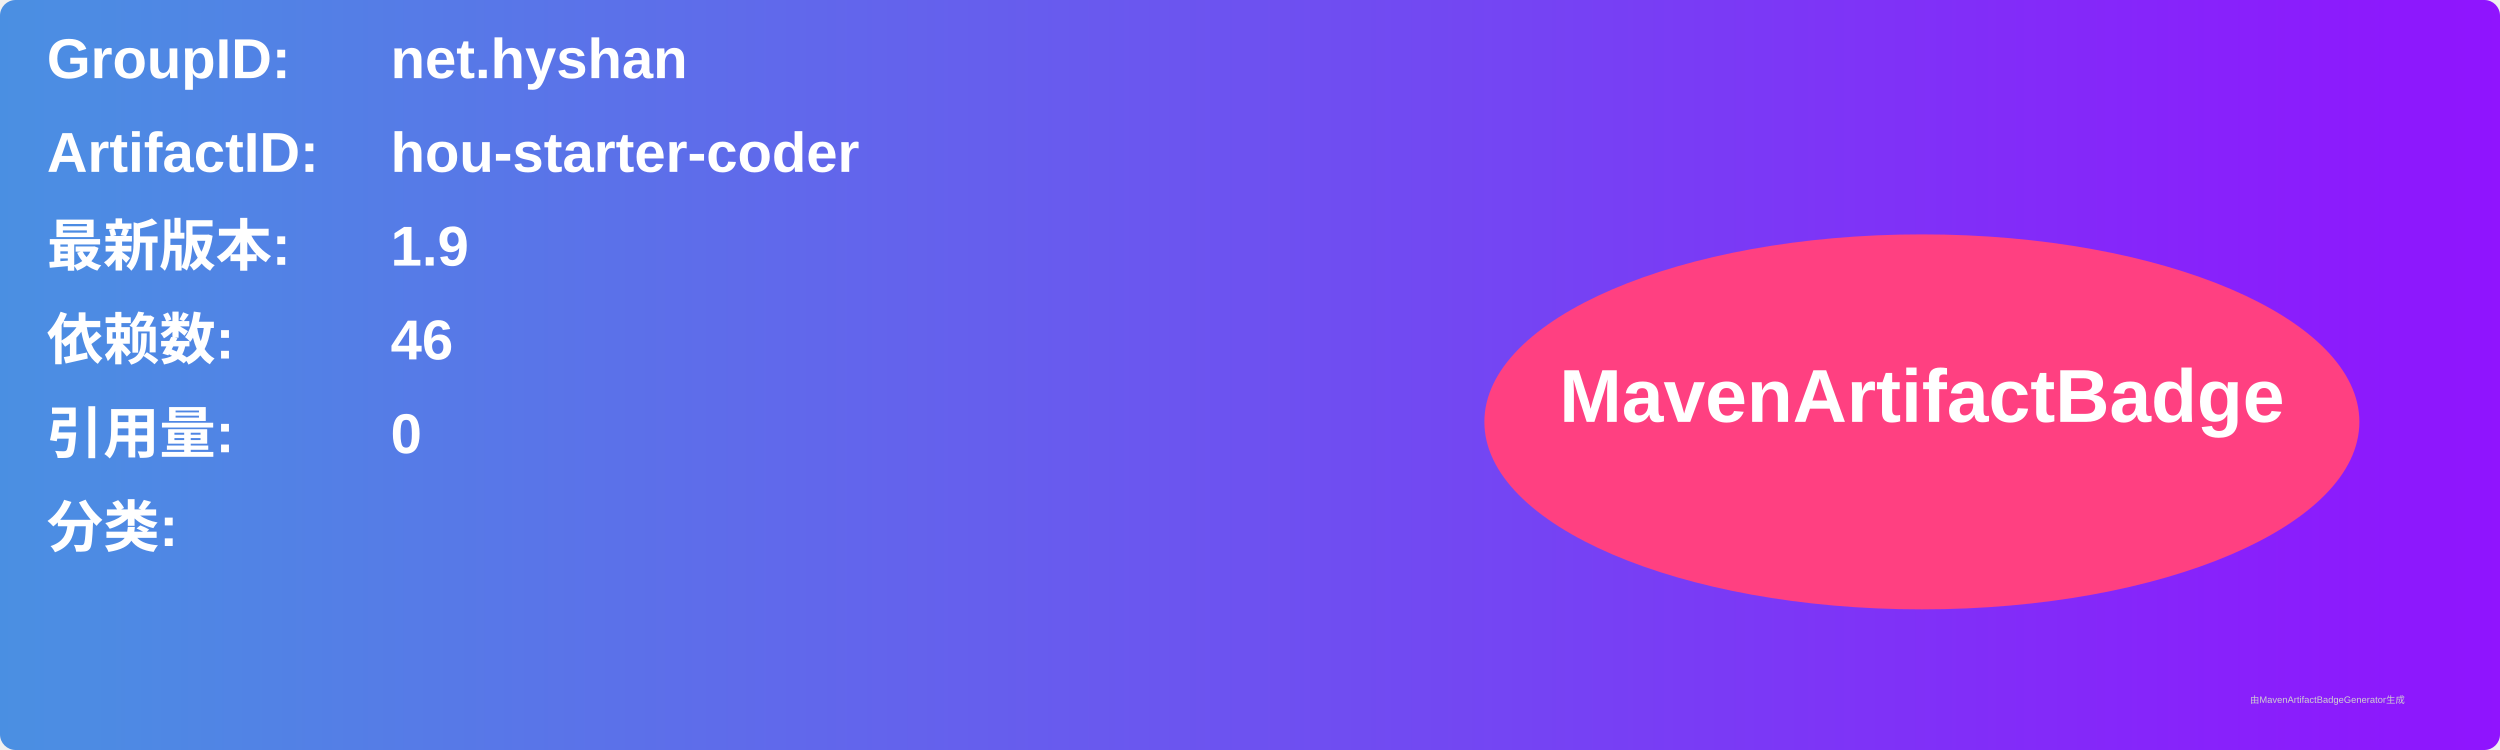
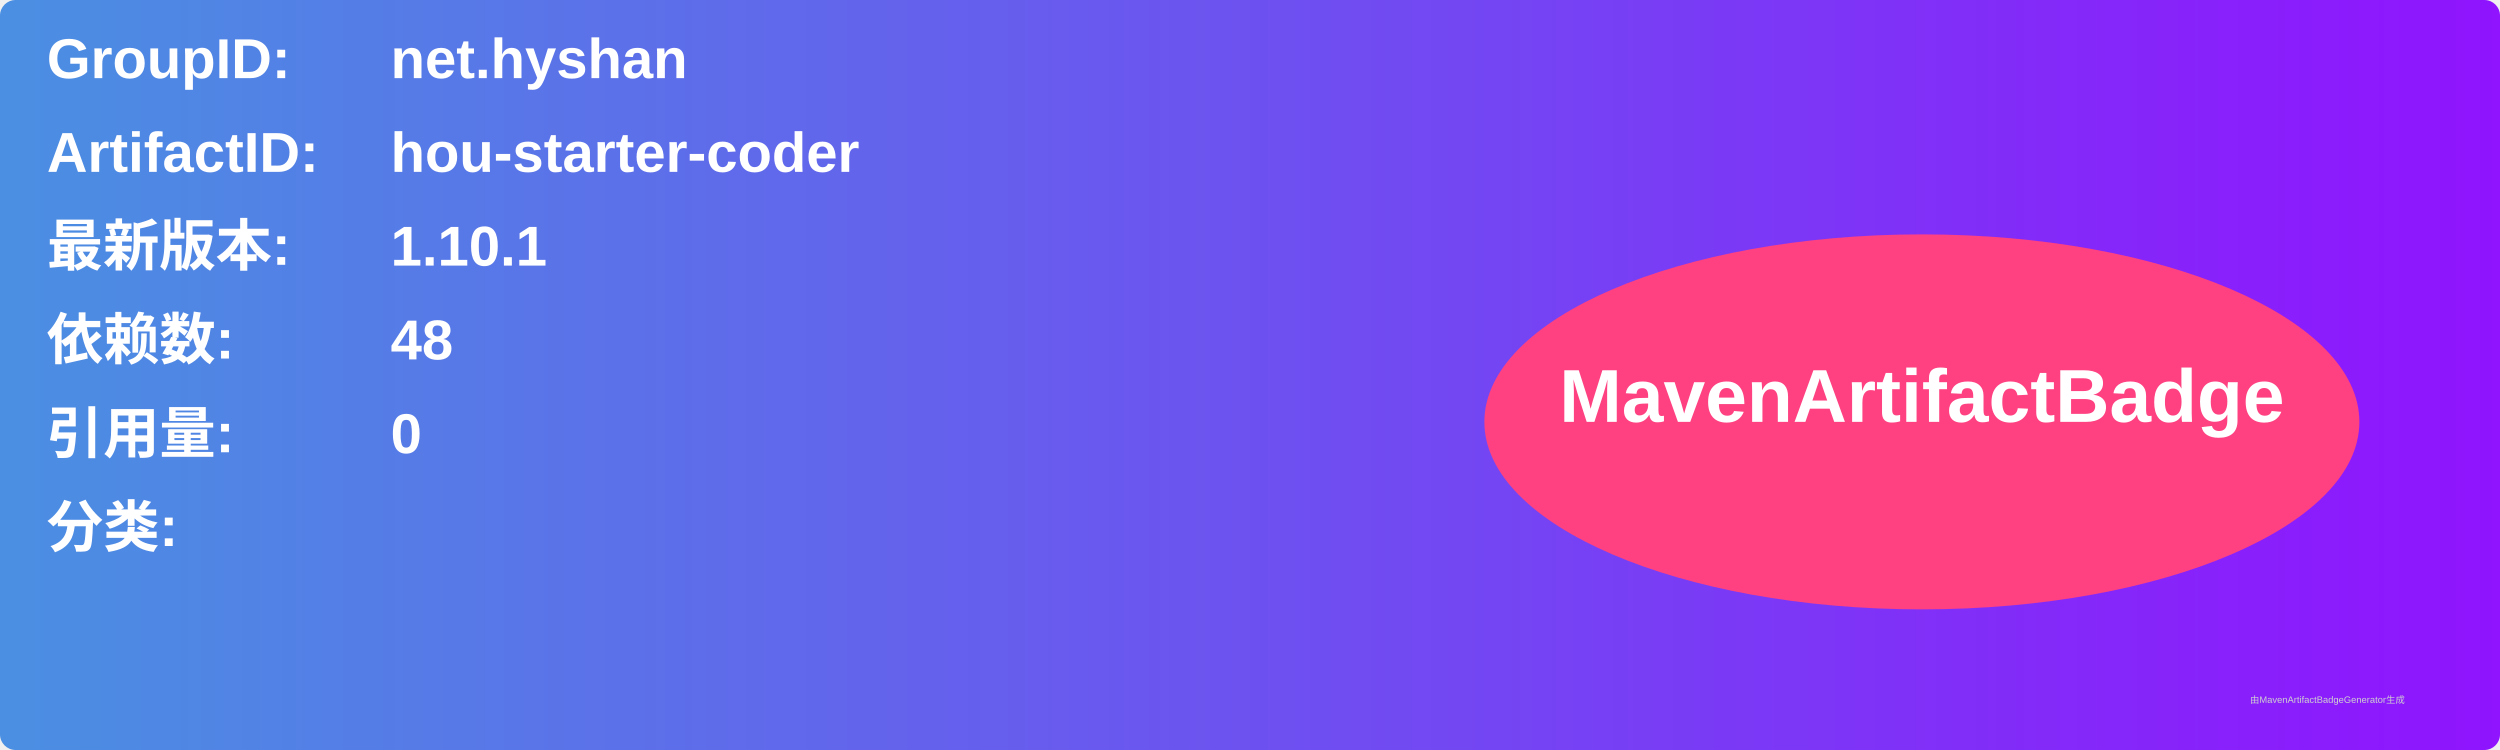
<svg xmlns="http://www.w3.org/2000/svg" width="800" height="240" viewBox="0 0 800 240">
  <linearGradient id="grad" x1="0%" y1="0%" x2="100%" y2="0%">
    <stop offset="0%" stop-color="#4a90e2" />
    <stop offset="100%" stop-color="#9013fe" />
  </linearGradient>
  <rect width="100%" height="100%" rx="5" ry="5" fill="url(#grad)" />
  <g transform="translate(15, 15)">
    <text x="0" y="10" font-family="Arial" font-size="18" fill="white" font-weight="bold" width="260">GroupID:</text>
    <text x="110" y="10" font-family="Arial" font-size="18" fill="white" font-weight="bold" width="460">net.hyshan</text>
    <text x="0" y="40" font-family="Arial" font-size="18" fill="white" font-weight="bold" width="260">ArtifactID:</text>
    <text x="110" y="40" font-family="Arial" font-size="18" fill="white" font-weight="bold" width="460">hou-starter-coder</text>
    <text x="0" y="70" font-family="Arial" font-size="18" fill="white" font-weight="bold">最新版本:</text>
    <text x="110" y="70" font-family="Arial" font-size="18" fill="white" font-weight="bold">
-       <tspan font-weight="bold">1.9</tspan>
+       <tspan font-weight="bold">1.10.1</tspan>
    </text>
    <text x="0" y="100" font-family="Arial" font-size="18" fill="white" font-weight="bold">依赖数: </text>
    <text x="110" y="100" font-family="Arial" font-size="18" fill="white">
-       <tspan font-weight="bold">46</tspan>
+       <tspan font-weight="bold">48</tspan>
    </text>
    <text x="0" y="130" font-family="Arial" font-size="18" fill="white" font-weight="bold">引用量: </text>
    <text x="110" y="130" font-family="Arial" font-size="18" fill="white">
      <tspan font-weight="bold">0</tspan>
    </text>
    <text x="0" y="160" font-family="Arial" font-size="18" fill="white" font-weight="bold">分类:</text>
    <text x="10" y="190" font-family="Arial" font-size="10" fill="white">
      <tspan font-weight="bold" />
    </text>
    <ellipse cx="600" cy="120" rx="140" ry="60" fill="#ff4081" />
    <text x="600" y="120" text-anchor="middle" font-family="Arial" font-size="24" fill="white" font-weight="bold">MavenArtifactBadge</text>
  </g>
  <text x="720" y="225" font-family="Arial" font-size="3" fill="#d0d0d0">由MavenArtifactBadgeGenerator生成</text>
</svg>
